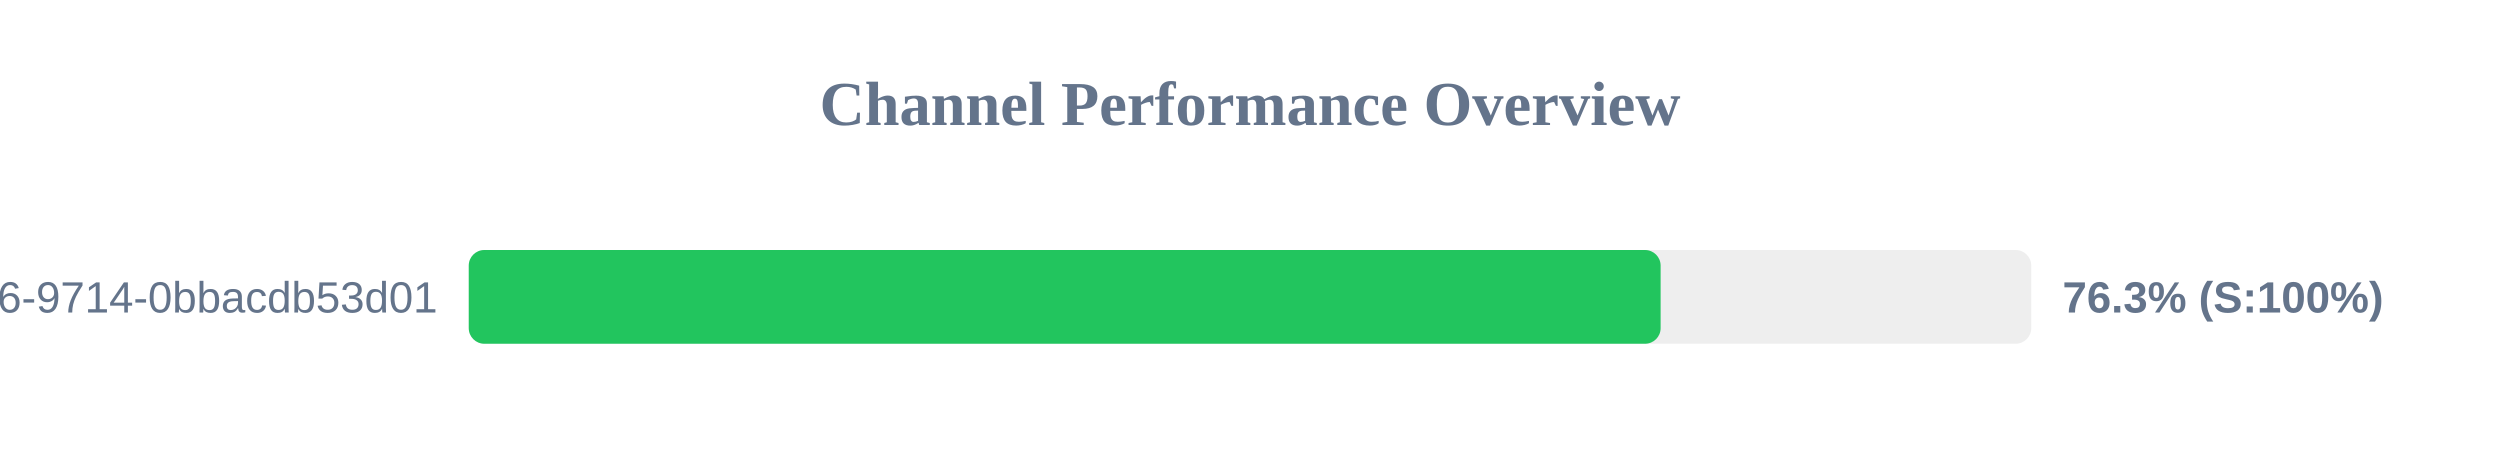
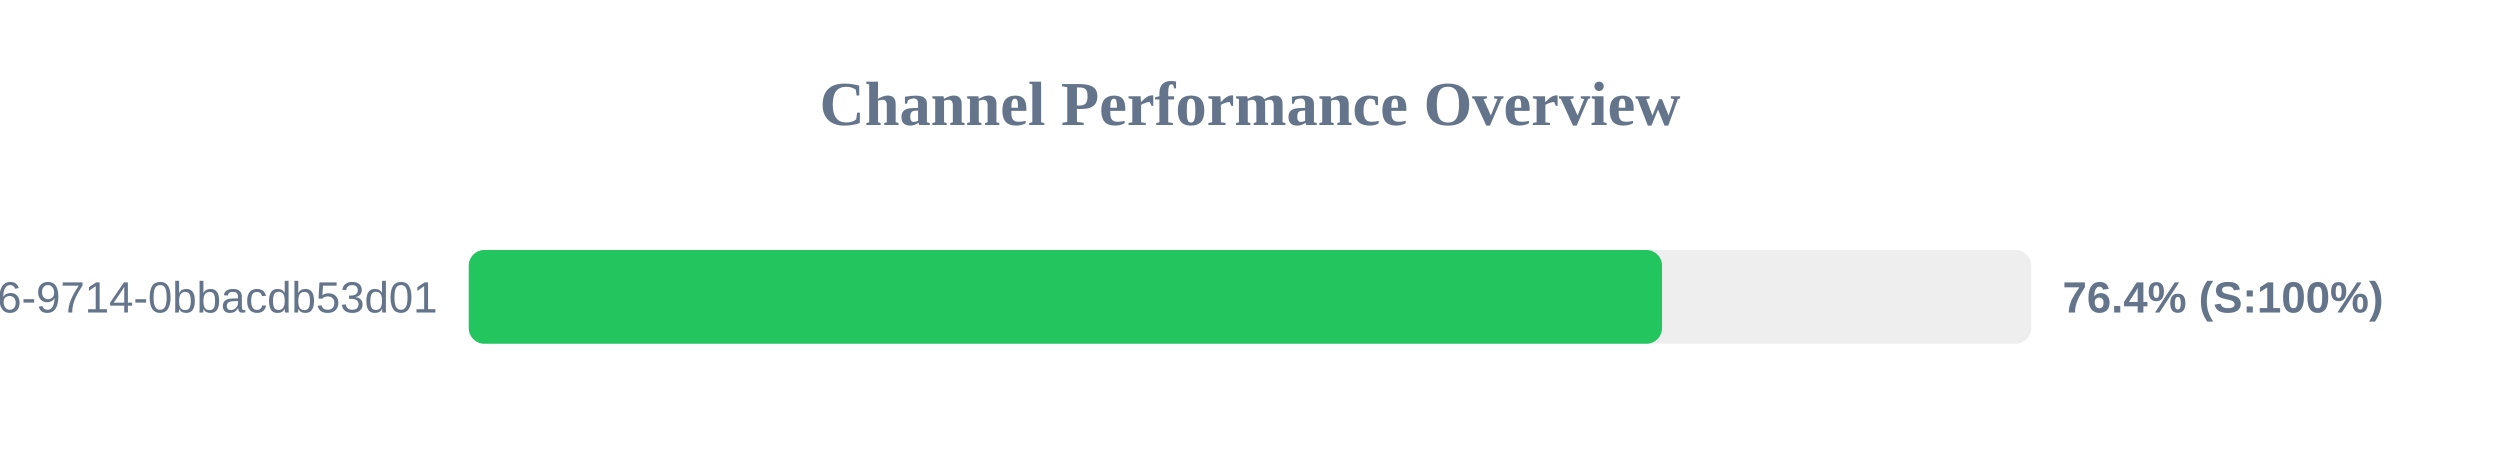
<svg xmlns="http://www.w3.org/2000/svg" width="800" height="150" version="1.1">
  <style>
        .row { font: 14px Arial; fill: #64748b; }
        .score { font: bold 14px Arial; fill: #64748b; }
    </style>
  <text x="400" y="40" text-anchor="middle" font-size="20px" font-weight="bold" fill="#64748b">Channel Performance Overview</text>
  <rect x="150" y="80" width="500" height="30" fill="#eee" rx="5" />
-   <rect x="150" y="80" width="381.4" height="30" fill="#22c55e" rx="5" />
+   <rect x="150" y="80" width="381.85" height="30" fill="#22c55e" rx="5" />
  <text x="140" y="100" text-anchor="end" class="row">?uuid=23125f6e-ec56-4c26-9714-0bbacdb53d01</text>
-   <text x="660" y="100" text-anchor="start" class="score">76.3% (S:100%)</text>
+   <text x="660" y="100" text-anchor="start" class="score">76.4% (S:100%)</text>
</svg>
